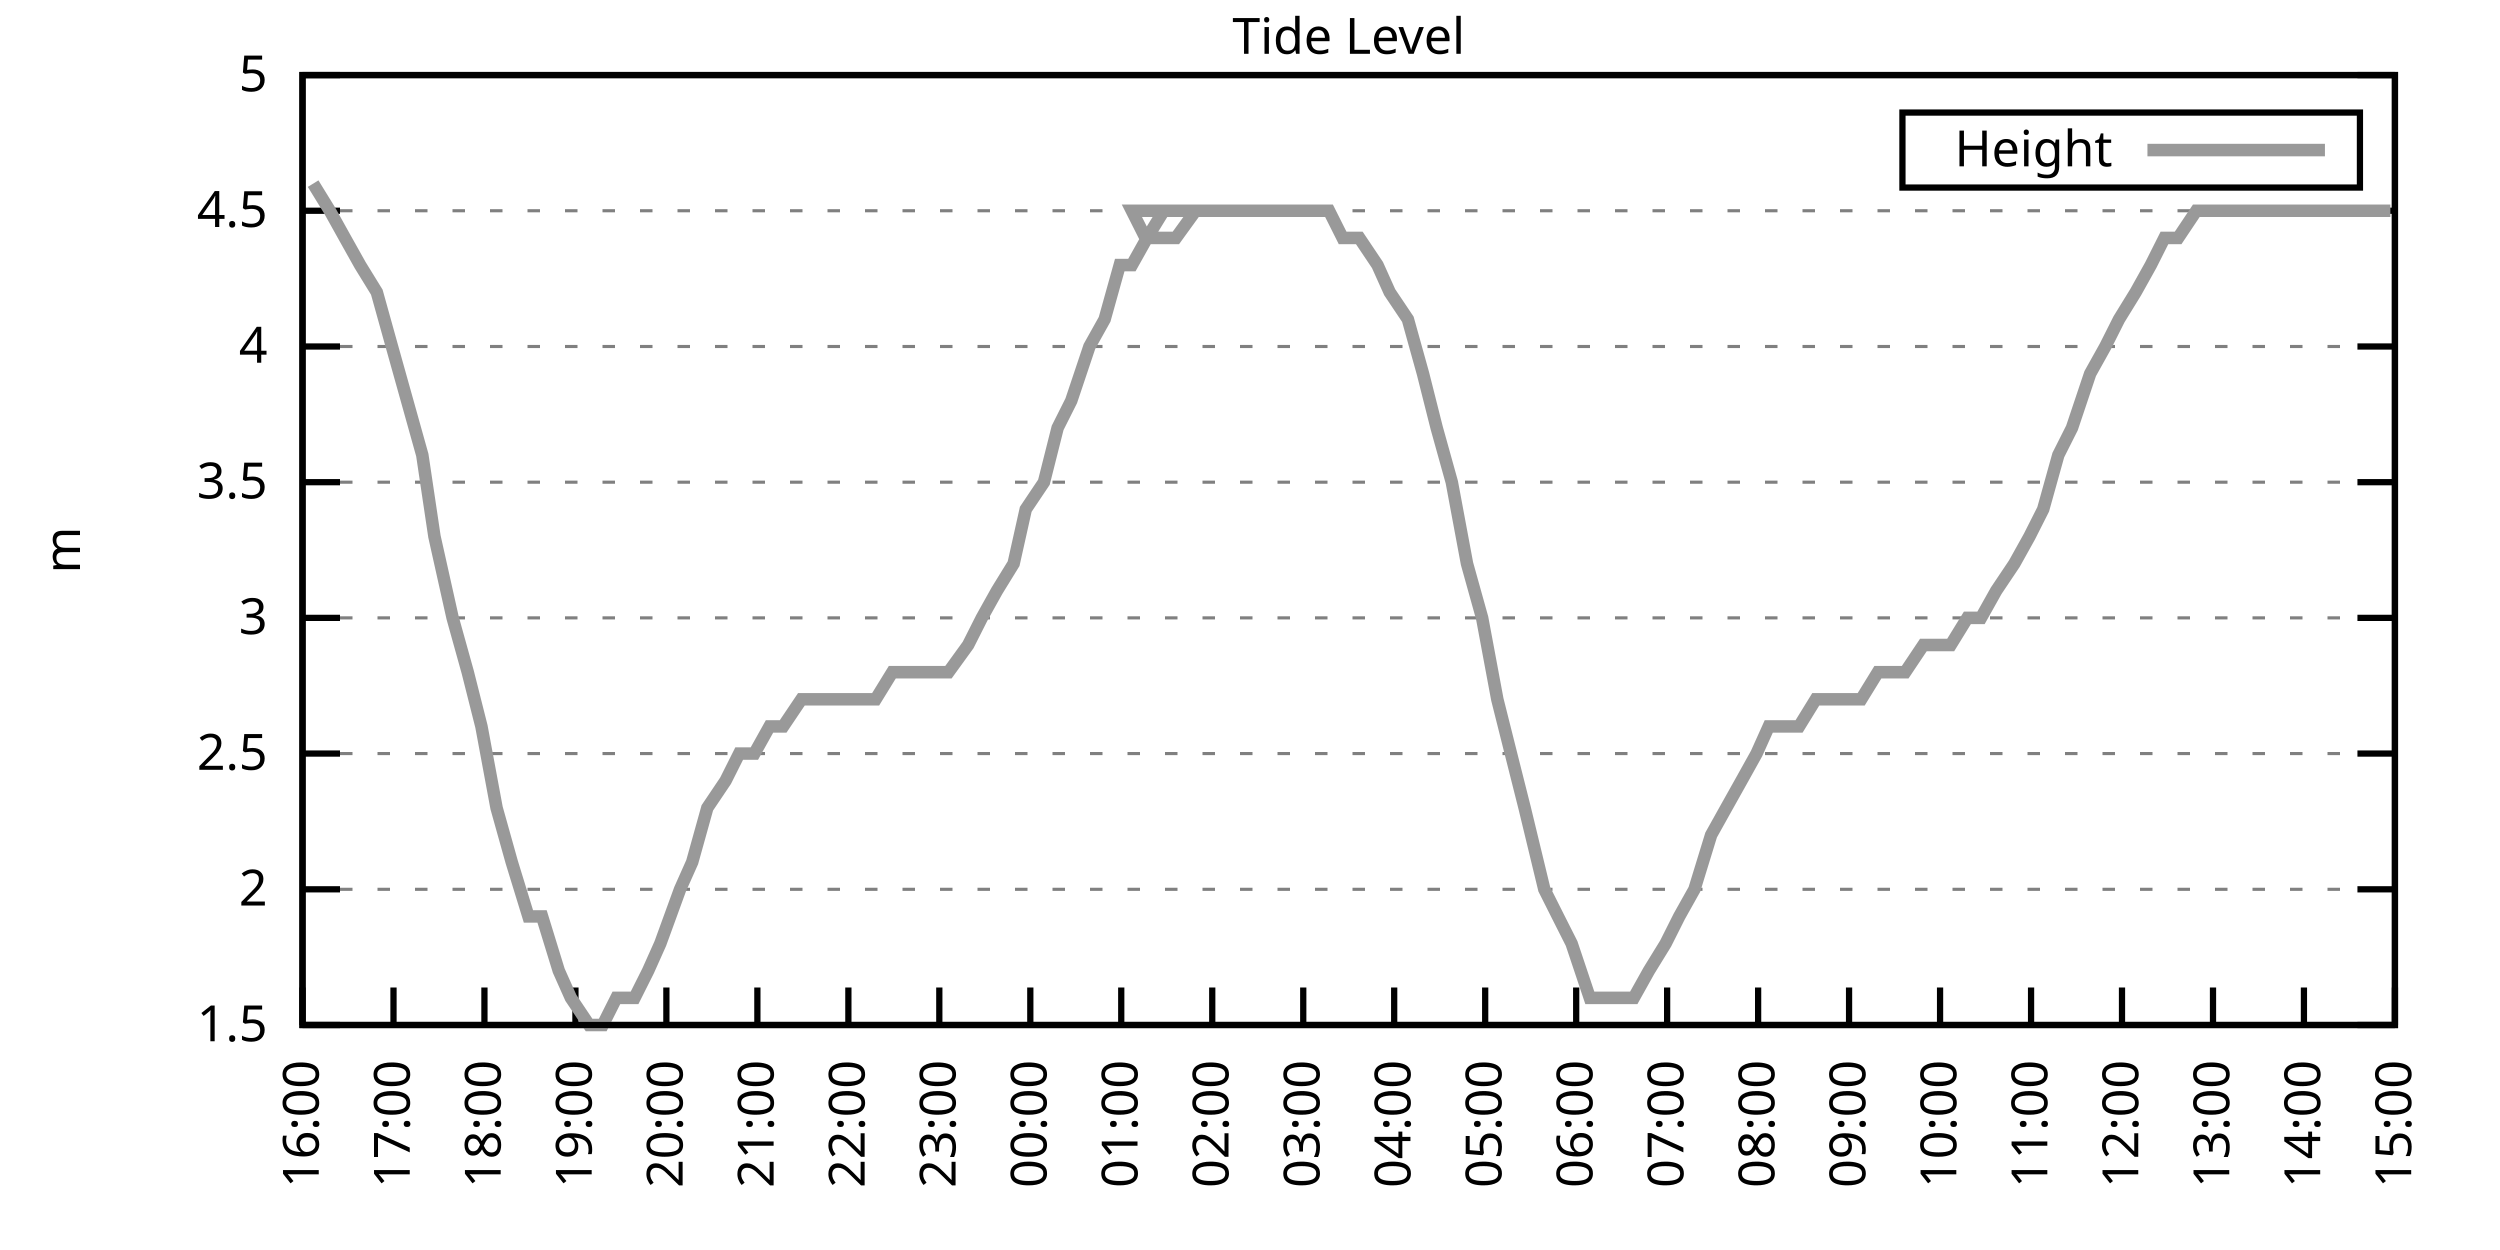
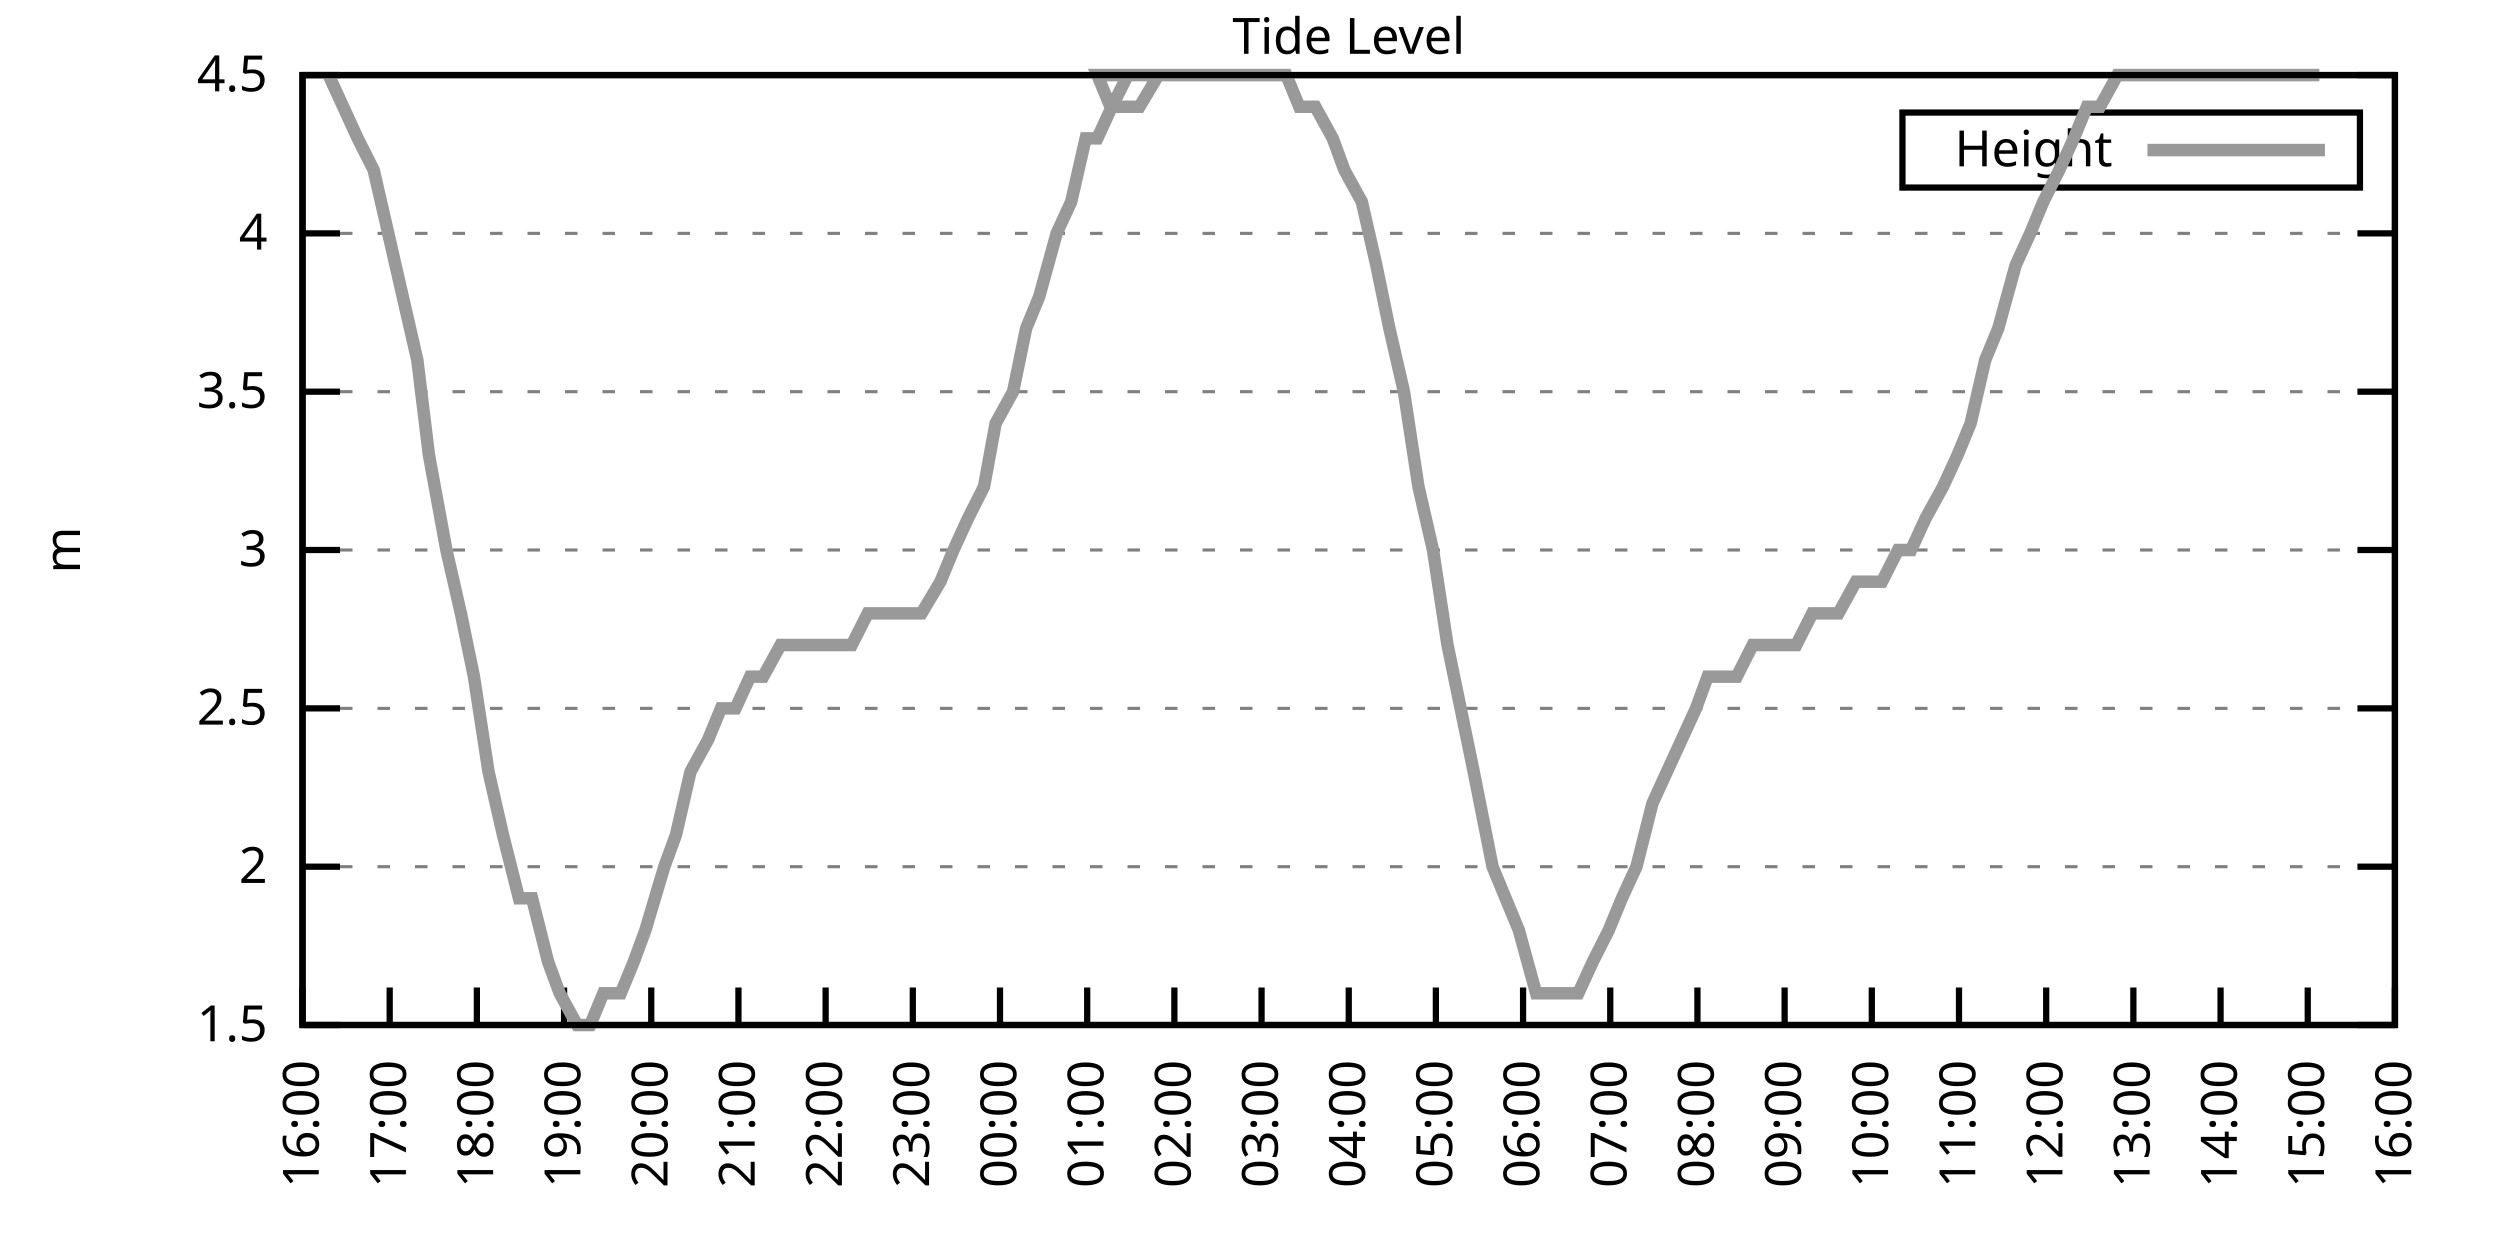
<svg xmlns="http://www.w3.org/2000/svg" xmlns:xlink="http://www.w3.org/1999/xlink" width="400" height="200" viewBox="0 0 400 200">
  <g id="gnuplot_canvas">
    <rect x="0" y="0" width="400" height="200" fill="none" />
    <defs>
      <circle id="gpDot" r="0.5" stroke-width="0.5" stroke="currentColor" />
      <path id="gpPt0" stroke-width="0.333" stroke="currentColor" d="M-1,0 h2 M0,-1 v2" />
      <path id="gpPt1" stroke-width="0.333" stroke="currentColor" d="M-1,-1 L1,1 M1,-1 L-1,1" />
      <path id="gpPt2" stroke-width="0.333" stroke="currentColor" d="M-1,0 L1,0 M0,-1 L0,1 M-1,-1 L1,1 M-1,1 L1,-1" />
      <rect id="gpPt3" stroke-width="0.333" stroke="currentColor" x="-1" y="-1" width="2" height="2" />
      <rect id="gpPt4" stroke-width="0.333" stroke="currentColor" fill="currentColor" x="-1" y="-1" width="2" height="2" />
      <circle id="gpPt5" stroke-width="0.333" stroke="currentColor" cx="0" cy="0" r="1" />
      <use xlink:href="#gpPt5" id="gpPt6" fill="currentColor" stroke="none" />
      <path id="gpPt7" stroke-width="0.333" stroke="currentColor" d="M0,-1.33 L-1.33,0.67 L1.33,0.67 z" />
      <use xlink:href="#gpPt7" id="gpPt8" fill="currentColor" stroke="none" />
      <use xlink:href="#gpPt7" id="gpPt9" stroke="currentColor" transform="rotate(180)" />
      <use xlink:href="#gpPt9" id="gpPt10" fill="currentColor" stroke="none" />
      <use xlink:href="#gpPt3" id="gpPt11" stroke="currentColor" transform="rotate(45)" />
      <use xlink:href="#gpPt11" id="gpPt12" fill="currentColor" stroke="none" />
      <path id="gpPt13" stroke-width="0.333" stroke="currentColor" d="M0,1.330 L1.265,0.411 L0.782,-1.067 L-0.782,-1.076 L-1.265,0.411 z" />
      <use xlink:href="#gpPt13" id="gpPt14" fill="currentColor" stroke="none" />
      <filter id="textbox" filterUnits="objectBoundingBox" x="0" y="0" height="1" width="1">
        <feFlood flood-color="white" flood-opacity="1" result="bgnd" />
        <feComposite in="SourceGraphic" in2="bgnd" operator="atop" />
      </filter>
      <filter id="greybox" filterUnits="objectBoundingBox" x="0" y="0" height="1" width="1">
        <feFlood flood-color="lightgrey" flood-opacity="1" result="grey" />
        <feComposite in="SourceGraphic" in2="grey" operator="atop" />
      </filter>
    </defs>
    <g fill="none" color="white" stroke="currentColor" stroke-width="1.00" stroke-linecap="butt" stroke-linejoin="miter">
</g>
    <g fill="none" color="black" stroke="currentColor" stroke-width="1.00" stroke-linecap="butt" stroke-linejoin="miter">
      <g stroke="none" shape-rendering="crispEdges">
        <polygon fill="rgb(255, 255, 255)" points="48.40,164.00 383.18,164.00 383.18,12.02 48.40,12.02 " />
      </g>
    </g>
    <g fill="none" color="black" stroke="currentColor" stroke-width="1.00" stroke-linecap="butt" stroke-linejoin="miter">
</g>
    <g fill="none" color="black" stroke="black" stroke-width="0.50" stroke-linecap="butt" stroke-linejoin="miter">
</g>
    <g fill="none" color="gray" stroke="currentColor" stroke-width="0.50" stroke-linecap="butt" stroke-linejoin="miter">
      <path stroke="gray" stroke-dasharray="2,4" class="gridline" d="M48.40,164.00 L383.19,164.00  " />
    </g>
    <g fill="none" color="gray" stroke="gray" stroke-width="1.00" stroke-linecap="butt" stroke-linejoin="miter">
</g>
    <g fill="none" color="black" stroke="currentColor" stroke-width="1.00" stroke-linecap="butt" stroke-linejoin="miter">
      <path stroke="black" d="M48.40,164.00 L54.40,164.00 M383.19,164.00 L377.19,164.00  " />
      <g transform="translate(42.80,166.60)" stroke="none" fill="black" font-family="Sans" font-size="8.00" text-anchor="end">
        <text>
          <tspan font-family="Sans"> 1.5</tspan>
        </text>
      </g>
    </g>
    <g fill="none" color="black" stroke="currentColor" stroke-width="1.00" stroke-linecap="butt" stroke-linejoin="miter">
</g>
    <g fill="none" color="black" stroke="black" stroke-width="0.50" stroke-linecap="butt" stroke-linejoin="miter">
</g>
    <g fill="none" color="gray" stroke="currentColor" stroke-width="0.50" stroke-linecap="butt" stroke-linejoin="miter">
-       <path stroke="gray" stroke-dasharray="2,4" class="gridline" d="M48.40,142.29 L383.19,142.29  " />
-     </g>
-     <g fill="none" color="gray" stroke="gray" stroke-width="1.00" stroke-linecap="butt" stroke-linejoin="miter">
- </g>
-     <g fill="none" color="black" stroke="currentColor" stroke-width="1.00" stroke-linecap="butt" stroke-linejoin="miter">
-       <path stroke="black" d="M48.40,142.29 L54.40,142.29 M383.19,142.29 L377.19,142.29  " />
-       <g transform="translate(42.80,144.89)" stroke="none" fill="black" font-family="Sans" font-size="8.00" text-anchor="end">
+       <path stroke="gray" stroke-dasharray="2,4" class="gridline" d="M48.40,138.67 L383.19,138.67  " />
+     </g>
+     <g fill="none" color="gray" stroke="gray" stroke-width="1.00" stroke-linecap="butt" stroke-linejoin="miter">
+ </g>
+     <g fill="none" color="black" stroke="currentColor" stroke-width="1.00" stroke-linecap="butt" stroke-linejoin="miter">
+       <path stroke="black" d="M48.40,138.67 L54.40,138.67 M383.19,138.67 L377.19,138.67  " />
+       <g transform="translate(42.80,141.27)" stroke="none" fill="black" font-family="Sans" font-size="8.00" text-anchor="end">
        <text>
          <tspan font-family="Sans"> 2</tspan>
        </text>
      </g>
    </g>
    <g fill="none" color="black" stroke="currentColor" stroke-width="1.00" stroke-linecap="butt" stroke-linejoin="miter">
</g>
    <g fill="none" color="black" stroke="black" stroke-width="0.50" stroke-linecap="butt" stroke-linejoin="miter">
</g>
    <g fill="none" color="gray" stroke="currentColor" stroke-width="0.50" stroke-linecap="butt" stroke-linejoin="miter">
-       <path stroke="gray" stroke-dasharray="2,4" class="gridline" d="M48.40,120.57 L383.19,120.57  " />
-     </g>
-     <g fill="none" color="gray" stroke="gray" stroke-width="1.00" stroke-linecap="butt" stroke-linejoin="miter">
- </g>
-     <g fill="none" color="black" stroke="currentColor" stroke-width="1.00" stroke-linecap="butt" stroke-linejoin="miter">
-       <path stroke="black" d="M48.40,120.57 L54.40,120.57 M383.19,120.57 L377.19,120.57  " />
-       <g transform="translate(42.80,123.17)" stroke="none" fill="black" font-family="Sans" font-size="8.00" text-anchor="end">
+       <path stroke="gray" stroke-dasharray="2,4" class="gridline" d="M48.40,113.34 L383.19,113.34  " />
+     </g>
+     <g fill="none" color="gray" stroke="gray" stroke-width="1.00" stroke-linecap="butt" stroke-linejoin="miter">
+ </g>
+     <g fill="none" color="black" stroke="currentColor" stroke-width="1.00" stroke-linecap="butt" stroke-linejoin="miter">
+       <path stroke="black" d="M48.40,113.34 L54.40,113.34 M383.19,113.34 L377.19,113.34  " />
+       <g transform="translate(42.80,115.94)" stroke="none" fill="black" font-family="Sans" font-size="8.00" text-anchor="end">
        <text>
          <tspan font-family="Sans"> 2.5</tspan>
        </text>
      </g>
    </g>
    <g fill="none" color="black" stroke="currentColor" stroke-width="1.00" stroke-linecap="butt" stroke-linejoin="miter">
</g>
    <g fill="none" color="black" stroke="black" stroke-width="0.50" stroke-linecap="butt" stroke-linejoin="miter">
</g>
    <g fill="none" color="gray" stroke="currentColor" stroke-width="0.50" stroke-linecap="butt" stroke-linejoin="miter">
-       <path stroke="gray" stroke-dasharray="2,4" class="gridline" d="M48.40,98.86 L383.19,98.86  " />
-     </g>
-     <g fill="none" color="gray" stroke="gray" stroke-width="1.00" stroke-linecap="butt" stroke-linejoin="miter">
- </g>
-     <g fill="none" color="black" stroke="currentColor" stroke-width="1.00" stroke-linecap="butt" stroke-linejoin="miter">
-       <path stroke="black" d="M48.40,98.86 L54.40,98.86 M383.19,98.86 L377.19,98.86  " />
-       <g transform="translate(42.80,101.46)" stroke="none" fill="black" font-family="Sans" font-size="8.00" text-anchor="end">
+       <path stroke="gray" stroke-dasharray="2,4" class="gridline" d="M48.40,88.00 L383.19,88.00  " />
+     </g>
+     <g fill="none" color="gray" stroke="gray" stroke-width="1.00" stroke-linecap="butt" stroke-linejoin="miter">
+ </g>
+     <g fill="none" color="black" stroke="currentColor" stroke-width="1.00" stroke-linecap="butt" stroke-linejoin="miter">
+       <path stroke="black" d="M48.40,88.00 L54.40,88.00 M383.19,88.00 L377.19,88.00  " />
+       <g transform="translate(42.80,90.60)" stroke="none" fill="black" font-family="Sans" font-size="8.00" text-anchor="end">
        <text>
          <tspan font-family="Sans"> 3</tspan>
        </text>
      </g>
    </g>
    <g fill="none" color="black" stroke="currentColor" stroke-width="1.00" stroke-linecap="butt" stroke-linejoin="miter">
</g>
    <g fill="none" color="black" stroke="black" stroke-width="0.50" stroke-linecap="butt" stroke-linejoin="miter">
</g>
    <g fill="none" color="gray" stroke="currentColor" stroke-width="0.50" stroke-linecap="butt" stroke-linejoin="miter">
-       <path stroke="gray" stroke-dasharray="2,4" class="gridline" d="M48.40,77.15 L383.19,77.15  " />
-     </g>
-     <g fill="none" color="gray" stroke="gray" stroke-width="1.00" stroke-linecap="butt" stroke-linejoin="miter">
- </g>
-     <g fill="none" color="black" stroke="currentColor" stroke-width="1.00" stroke-linecap="butt" stroke-linejoin="miter">
-       <path stroke="black" d="M48.40,77.15 L54.40,77.15 M383.19,77.15 L377.19,77.15  " />
-       <g transform="translate(42.80,79.75)" stroke="none" fill="black" font-family="Sans" font-size="8.00" text-anchor="end">
+       <path stroke="gray" stroke-dasharray="2,4" class="gridline" d="M48.40,62.67 L383.19,62.67  " />
+     </g>
+     <g fill="none" color="gray" stroke="gray" stroke-width="1.00" stroke-linecap="butt" stroke-linejoin="miter">
+ </g>
+     <g fill="none" color="black" stroke="currentColor" stroke-width="1.00" stroke-linecap="butt" stroke-linejoin="miter">
+       <path stroke="black" d="M48.40,62.67 L54.40,62.67 M383.19,62.67 L377.19,62.67  " />
+       <g transform="translate(42.80,65.27)" stroke="none" fill="black" font-family="Sans" font-size="8.00" text-anchor="end">
        <text>
          <tspan font-family="Sans"> 3.5</tspan>
        </text>
      </g>
    </g>
    <g fill="none" color="black" stroke="currentColor" stroke-width="1.00" stroke-linecap="butt" stroke-linejoin="miter">
</g>
    <g fill="none" color="black" stroke="black" stroke-width="0.50" stroke-linecap="butt" stroke-linejoin="miter">
</g>
    <g fill="none" color="gray" stroke="currentColor" stroke-width="0.50" stroke-linecap="butt" stroke-linejoin="miter">
-       <path stroke="gray" stroke-dasharray="2,4" class="gridline" d="M48.40,55.44 L383.19,55.44  " />
-     </g>
-     <g fill="none" color="gray" stroke="gray" stroke-width="1.00" stroke-linecap="butt" stroke-linejoin="miter">
- </g>
-     <g fill="none" color="black" stroke="currentColor" stroke-width="1.00" stroke-linecap="butt" stroke-linejoin="miter">
-       <path stroke="black" d="M48.40,55.44 L54.40,55.44 M383.19,55.44 L377.19,55.44  " />
-       <g transform="translate(42.80,58.04)" stroke="none" fill="black" font-family="Sans" font-size="8.00" text-anchor="end">
+       <path stroke="gray" stroke-dasharray="2,4" class="gridline" d="M48.40,37.34 L383.19,37.34  " />
+     </g>
+     <g fill="none" color="gray" stroke="gray" stroke-width="1.00" stroke-linecap="butt" stroke-linejoin="miter">
+ </g>
+     <g fill="none" color="black" stroke="currentColor" stroke-width="1.00" stroke-linecap="butt" stroke-linejoin="miter">
+       <path stroke="black" d="M48.40,37.34 L54.40,37.34 M383.19,37.34 L377.19,37.34  " />
+       <g transform="translate(42.80,39.94)" stroke="none" fill="black" font-family="Sans" font-size="8.00" text-anchor="end">
        <text>
          <tspan font-family="Sans"> 4</tspan>
-         </text>
-       </g>
-     </g>
-     <g fill="none" color="black" stroke="currentColor" stroke-width="1.00" stroke-linecap="butt" stroke-linejoin="miter">
- </g>
-     <g fill="none" color="black" stroke="black" stroke-width="0.50" stroke-linecap="butt" stroke-linejoin="miter">
- </g>
-     <g fill="none" color="gray" stroke="currentColor" stroke-width="0.50" stroke-linecap="butt" stroke-linejoin="miter">
-       <path stroke="gray" stroke-dasharray="2,4" class="gridline" d="M48.40,33.72 L383.19,33.72  " />
-     </g>
-     <g fill="none" color="gray" stroke="gray" stroke-width="1.00" stroke-linecap="butt" stroke-linejoin="miter">
- </g>
-     <g fill="none" color="black" stroke="currentColor" stroke-width="1.00" stroke-linecap="butt" stroke-linejoin="miter">
-       <path stroke="black" d="M48.40,33.72 L54.40,33.72 M383.19,33.72 L377.19,33.72  " />
-       <g transform="translate(42.80,36.32)" stroke="none" fill="black" font-family="Sans" font-size="8.00" text-anchor="end">
-         <text>
-           <tspan font-family="Sans"> 4.5</tspan>
        </text>
      </g>
    </g>
    <g fill="none" color="black" stroke="currentColor" stroke-width="1.00" stroke-linecap="butt" stroke-linejoin="miter">
</g>
    <g fill="none" color="black" stroke="black" stroke-width="0.50" stroke-linecap="butt" stroke-linejoin="miter">
</g>
    <g fill="none" color="gray" stroke="currentColor" stroke-width="0.50" stroke-linecap="butt" stroke-linejoin="miter">
      <path stroke="gray" stroke-dasharray="2,4" class="gridline" d="M48.40,12.01 L383.19,12.01  " />
    </g>
    <g fill="none" color="gray" stroke="gray" stroke-width="1.00" stroke-linecap="butt" stroke-linejoin="miter">
</g>
    <g fill="none" color="black" stroke="currentColor" stroke-width="1.00" stroke-linecap="butt" stroke-linejoin="miter">
      <path stroke="black" d="M48.40,12.01 L54.40,12.01 M383.19,12.01 L377.19,12.01  " />
      <g transform="translate(42.80,14.61)" stroke="none" fill="black" font-family="Sans" font-size="8.00" text-anchor="end">
        <text>
-           <tspan font-family="Sans"> 5</tspan>
+           <tspan font-family="Sans"> 4.5</tspan>
        </text>
      </g>
    </g>
    <g fill="none" color="black" stroke="currentColor" stroke-width="1.00" stroke-linecap="butt" stroke-linejoin="miter">
      <path stroke="black" d="M48.40,164.00 L48.40,158.00  " />
      <g transform="translate(51.00,169.60) rotate(270.00)" stroke="none" fill="black" font-family="Sans" font-size="8.00" text-anchor="end">
        <text>
          <tspan font-family="Sans">16:00</tspan>
        </text>
      </g>
    </g>
    <g fill="none" color="black" stroke="currentColor" stroke-width="1.00" stroke-linecap="butt" stroke-linejoin="miter">
-       <path stroke="black" d="M62.96,164.00 L62.96,158.00  " />
-       <g transform="translate(65.56,169.60) rotate(270.00)" stroke="none" fill="black" font-family="Sans" font-size="8.00" text-anchor="end">
+       <path stroke="black" d="M62.35,164.00 L62.35,158.00  " />
+       <g transform="translate(64.95,169.60) rotate(270.00)" stroke="none" fill="black" font-family="Sans" font-size="8.00" text-anchor="end">
        <text>
          <tspan font-family="Sans">17:00</tspan>
        </text>
      </g>
    </g>
    <g fill="none" color="black" stroke="currentColor" stroke-width="1.00" stroke-linecap="butt" stroke-linejoin="miter">
-       <path stroke="black" d="M77.51,164.00 L77.51,158.00  " />
-       <g transform="translate(80.11,169.60) rotate(270.00)" stroke="none" fill="black" font-family="Sans" font-size="8.00" text-anchor="end">
+       <path stroke="black" d="M76.30,164.00 L76.30,158.00  " />
+       <g transform="translate(78.90,169.60) rotate(270.00)" stroke="none" fill="black" font-family="Sans" font-size="8.00" text-anchor="end">
        <text>
          <tspan font-family="Sans">18:00</tspan>
        </text>
      </g>
    </g>
    <g fill="none" color="black" stroke="currentColor" stroke-width="1.00" stroke-linecap="butt" stroke-linejoin="miter">
-       <path stroke="black" d="M92.07,164.00 L92.07,158.00  " />
-       <g transform="translate(94.67,169.60) rotate(270.00)" stroke="none" fill="black" font-family="Sans" font-size="8.00" text-anchor="end">
+       <path stroke="black" d="M90.25,164.00 L90.25,158.00  " />
+       <g transform="translate(92.85,169.60) rotate(270.00)" stroke="none" fill="black" font-family="Sans" font-size="8.00" text-anchor="end">
        <text>
          <tspan font-family="Sans">19:00</tspan>
        </text>
      </g>
    </g>
    <g fill="none" color="black" stroke="currentColor" stroke-width="1.00" stroke-linecap="butt" stroke-linejoin="miter">
-       <path stroke="black" d="M106.62,164.00 L106.62,158.00  " />
-       <g transform="translate(109.22,169.60) rotate(270.00)" stroke="none" fill="black" font-family="Sans" font-size="8.00" text-anchor="end">
+       <path stroke="black" d="M104.20,164.00 L104.20,158.00  " />
+       <g transform="translate(106.80,169.60) rotate(270.00)" stroke="none" fill="black" font-family="Sans" font-size="8.00" text-anchor="end">
        <text>
          <tspan font-family="Sans">20:00</tspan>
        </text>
      </g>
    </g>
    <g fill="none" color="black" stroke="currentColor" stroke-width="1.00" stroke-linecap="butt" stroke-linejoin="miter">
-       <path stroke="black" d="M121.18,164.00 L121.18,158.00  " />
-       <g transform="translate(123.78,169.60) rotate(270.00)" stroke="none" fill="black" font-family="Sans" font-size="8.00" text-anchor="end">
+       <path stroke="black" d="M118.15,164.00 L118.15,158.00  " />
+       <g transform="translate(120.75,169.60) rotate(270.00)" stroke="none" fill="black" font-family="Sans" font-size="8.00" text-anchor="end">
        <text>
          <tspan font-family="Sans">21:00</tspan>
        </text>
      </g>
    </g>
    <g fill="none" color="black" stroke="currentColor" stroke-width="1.00" stroke-linecap="butt" stroke-linejoin="miter">
-       <path stroke="black" d="M135.74,164.00 L135.74,158.00  " />
-       <g transform="translate(138.34,169.60) rotate(270.00)" stroke="none" fill="black" font-family="Sans" font-size="8.00" text-anchor="end">
+       <path stroke="black" d="M132.10,164.00 L132.10,158.00  " />
+       <g transform="translate(134.70,169.60) rotate(270.00)" stroke="none" fill="black" font-family="Sans" font-size="8.00" text-anchor="end">
        <text>
          <tspan font-family="Sans">22:00</tspan>
        </text>
      </g>
    </g>
    <g fill="none" color="black" stroke="currentColor" stroke-width="1.00" stroke-linecap="butt" stroke-linejoin="miter">
-       <path stroke="black" d="M150.29,164.00 L150.29,158.00  " />
-       <g transform="translate(152.89,169.60) rotate(270.00)" stroke="none" fill="black" font-family="Sans" font-size="8.00" text-anchor="end">
+       <path stroke="black" d="M146.05,164.00 L146.05,158.00  " />
+       <g transform="translate(148.65,169.60) rotate(270.00)" stroke="none" fill="black" font-family="Sans" font-size="8.00" text-anchor="end">
        <text>
          <tspan font-family="Sans">23:00</tspan>
        </text>
      </g>
    </g>
    <g fill="none" color="black" stroke="currentColor" stroke-width="1.00" stroke-linecap="butt" stroke-linejoin="miter">
-       <path stroke="black" d="M164.85,164.00 L164.85,158.00  " />
-       <g transform="translate(167.45,169.60) rotate(270.00)" stroke="none" fill="black" font-family="Sans" font-size="8.00" text-anchor="end">
+       <path stroke="black" d="M160.00,164.00 L160.00,158.00  " />
+       <g transform="translate(162.60,169.60) rotate(270.00)" stroke="none" fill="black" font-family="Sans" font-size="8.00" text-anchor="end">
        <text>
          <tspan font-family="Sans">00:00</tspan>
        </text>
      </g>
    </g>
    <g fill="none" color="black" stroke="currentColor" stroke-width="1.00" stroke-linecap="butt" stroke-linejoin="miter">
-       <path stroke="black" d="M179.40,164.00 L179.40,158.00  " />
-       <g transform="translate(182.00,169.60) rotate(270.00)" stroke="none" fill="black" font-family="Sans" font-size="8.00" text-anchor="end">
+       <path stroke="black" d="M173.95,164.00 L173.95,158.00  " />
+       <g transform="translate(176.55,169.60) rotate(270.00)" stroke="none" fill="black" font-family="Sans" font-size="8.00" text-anchor="end">
        <text>
          <tspan font-family="Sans">01:00</tspan>
        </text>
      </g>
    </g>
    <g fill="none" color="black" stroke="currentColor" stroke-width="1.00" stroke-linecap="butt" stroke-linejoin="miter">
-       <path stroke="black" d="M193.96,164.00 L193.96,158.00  " />
-       <g transform="translate(196.56,169.60) rotate(270.00)" stroke="none" fill="black" font-family="Sans" font-size="8.00" text-anchor="end">
+       <path stroke="black" d="M187.90,164.00 L187.90,158.00  " />
+       <g transform="translate(190.50,169.60) rotate(270.00)" stroke="none" fill="black" font-family="Sans" font-size="8.00" text-anchor="end">
        <text>
          <tspan font-family="Sans">02:00</tspan>
        </text>
      </g>
    </g>
    <g fill="none" color="black" stroke="currentColor" stroke-width="1.00" stroke-linecap="butt" stroke-linejoin="miter">
-       <path stroke="black" d="M208.52,164.00 L208.52,158.00  " />
-       <g transform="translate(211.12,169.60) rotate(270.00)" stroke="none" fill="black" font-family="Sans" font-size="8.00" text-anchor="end">
+       <path stroke="black" d="M201.85,164.00 L201.85,158.00  " />
+       <g transform="translate(204.45,169.60) rotate(270.00)" stroke="none" fill="black" font-family="Sans" font-size="8.00" text-anchor="end">
        <text>
          <tspan font-family="Sans">03:00</tspan>
        </text>
      </g>
    </g>
    <g fill="none" color="black" stroke="currentColor" stroke-width="1.00" stroke-linecap="butt" stroke-linejoin="miter">
-       <path stroke="black" d="M223.07,164.00 L223.07,158.00  " />
-       <g transform="translate(225.67,169.60) rotate(270.00)" stroke="none" fill="black" font-family="Sans" font-size="8.00" text-anchor="end">
+       <path stroke="black" d="M215.80,164.00 L215.80,158.00  " />
+       <g transform="translate(218.40,169.60) rotate(270.00)" stroke="none" fill="black" font-family="Sans" font-size="8.00" text-anchor="end">
        <text>
          <tspan font-family="Sans">04:00</tspan>
        </text>
      </g>
    </g>
    <g fill="none" color="black" stroke="currentColor" stroke-width="1.00" stroke-linecap="butt" stroke-linejoin="miter">
-       <path stroke="black" d="M237.63,164.00 L237.63,158.00  " />
-       <g transform="translate(240.23,169.60) rotate(270.00)" stroke="none" fill="black" font-family="Sans" font-size="8.00" text-anchor="end">
+       <path stroke="black" d="M229.74,164.00 L229.74,158.00  " />
+       <g transform="translate(232.34,169.60) rotate(270.00)" stroke="none" fill="black" font-family="Sans" font-size="8.00" text-anchor="end">
        <text>
          <tspan font-family="Sans">05:00</tspan>
        </text>
      </g>
    </g>
    <g fill="none" color="black" stroke="currentColor" stroke-width="1.00" stroke-linecap="butt" stroke-linejoin="miter">
-       <path stroke="black" d="M252.19,164.00 L252.19,158.00  " />
-       <g transform="translate(254.79,169.60) rotate(270.00)" stroke="none" fill="black" font-family="Sans" font-size="8.00" text-anchor="end">
+       <path stroke="black" d="M243.69,164.00 L243.69,158.00  " />
+       <g transform="translate(246.29,169.60) rotate(270.00)" stroke="none" fill="black" font-family="Sans" font-size="8.00" text-anchor="end">
        <text>
          <tspan font-family="Sans">06:00</tspan>
        </text>
      </g>
    </g>
    <g fill="none" color="black" stroke="currentColor" stroke-width="1.00" stroke-linecap="butt" stroke-linejoin="miter">
-       <path stroke="black" d="M266.74,164.00 L266.74,158.00  " />
-       <g transform="translate(269.34,169.60) rotate(270.00)" stroke="none" fill="black" font-family="Sans" font-size="8.00" text-anchor="end">
+       <path stroke="black" d="M257.64,164.00 L257.64,158.00  " />
+       <g transform="translate(260.24,169.60) rotate(270.00)" stroke="none" fill="black" font-family="Sans" font-size="8.00" text-anchor="end">
        <text>
          <tspan font-family="Sans">07:00</tspan>
        </text>
      </g>
    </g>
    <g fill="none" color="black" stroke="currentColor" stroke-width="1.00" stroke-linecap="butt" stroke-linejoin="miter">
-       <path stroke="black" d="M281.30,164.00 L281.30,158.00  " />
-       <g transform="translate(283.90,169.60) rotate(270.00)" stroke="none" fill="black" font-family="Sans" font-size="8.00" text-anchor="end">
+       <path stroke="black" d="M271.59,164.00 L271.59,158.00  " />
+       <g transform="translate(274.19,169.60) rotate(270.00)" stroke="none" fill="black" font-family="Sans" font-size="8.00" text-anchor="end">
        <text>
          <tspan font-family="Sans">08:00</tspan>
        </text>
      </g>
    </g>
    <g fill="none" color="black" stroke="currentColor" stroke-width="1.00" stroke-linecap="butt" stroke-linejoin="miter">
-       <path stroke="black" d="M295.85,164.00 L295.85,158.00  " />
-       <g transform="translate(298.45,169.60) rotate(270.00)" stroke="none" fill="black" font-family="Sans" font-size="8.00" text-anchor="end">
+       <path stroke="black" d="M285.54,164.00 L285.54,158.00  " />
+       <g transform="translate(288.14,169.60) rotate(270.00)" stroke="none" fill="black" font-family="Sans" font-size="8.00" text-anchor="end">
        <text>
          <tspan font-family="Sans">09:00</tspan>
        </text>
      </g>
    </g>
    <g fill="none" color="black" stroke="currentColor" stroke-width="1.00" stroke-linecap="butt" stroke-linejoin="miter">
-       <path stroke="black" d="M310.41,164.00 L310.41,158.00  " />
-       <g transform="translate(313.01,169.60) rotate(270.00)" stroke="none" fill="black" font-family="Sans" font-size="8.00" text-anchor="end">
+       <path stroke="black" d="M299.49,164.00 L299.49,158.00  " />
+       <g transform="translate(302.09,169.60) rotate(270.00)" stroke="none" fill="black" font-family="Sans" font-size="8.00" text-anchor="end">
        <text>
          <tspan font-family="Sans">10:00</tspan>
        </text>
      </g>
    </g>
    <g fill="none" color="black" stroke="currentColor" stroke-width="1.00" stroke-linecap="butt" stroke-linejoin="miter">
-       <path stroke="black" d="M324.97,164.00 L324.97,158.00  " />
-       <g transform="translate(327.57,169.60) rotate(270.00)" stroke="none" fill="black" font-family="Sans" font-size="8.00" text-anchor="end">
+       <path stroke="black" d="M313.44,164.00 L313.44,158.00  " />
+       <g transform="translate(316.04,169.60) rotate(270.00)" stroke="none" fill="black" font-family="Sans" font-size="8.00" text-anchor="end">
        <text>
          <tspan font-family="Sans">11:00</tspan>
        </text>
      </g>
    </g>
    <g fill="none" color="black" stroke="currentColor" stroke-width="1.00" stroke-linecap="butt" stroke-linejoin="miter">
-       <path stroke="black" d="M339.52,164.00 L339.52,158.00  " />
-       <g transform="translate(342.12,169.60) rotate(270.00)" stroke="none" fill="black" font-family="Sans" font-size="8.00" text-anchor="end">
+       <path stroke="black" d="M327.39,164.00 L327.39,158.00  " />
+       <g transform="translate(329.99,169.60) rotate(270.00)" stroke="none" fill="black" font-family="Sans" font-size="8.00" text-anchor="end">
        <text>
          <tspan font-family="Sans">12:00</tspan>
        </text>
      </g>
    </g>
    <g fill="none" color="black" stroke="currentColor" stroke-width="1.00" stroke-linecap="butt" stroke-linejoin="miter">
-       <path stroke="black" d="M354.08,164.00 L354.08,158.00  " />
-       <g transform="translate(356.68,169.60) rotate(270.00)" stroke="none" fill="black" font-family="Sans" font-size="8.00" text-anchor="end">
+       <path stroke="black" d="M341.34,164.00 L341.34,158.00  " />
+       <g transform="translate(343.94,169.60) rotate(270.00)" stroke="none" fill="black" font-family="Sans" font-size="8.00" text-anchor="end">
        <text>
          <tspan font-family="Sans">13:00</tspan>
        </text>
      </g>
    </g>
    <g fill="none" color="black" stroke="currentColor" stroke-width="1.00" stroke-linecap="butt" stroke-linejoin="miter">
-       <path stroke="black" d="M368.63,164.00 L368.63,158.00  " />
-       <g transform="translate(371.23,169.60) rotate(270.00)" stroke="none" fill="black" font-family="Sans" font-size="8.00" text-anchor="end">
+       <path stroke="black" d="M355.29,164.00 L355.29,158.00  " />
+       <g transform="translate(357.89,169.60) rotate(270.00)" stroke="none" fill="black" font-family="Sans" font-size="8.00" text-anchor="end">
        <text>
          <tspan font-family="Sans">14:00</tspan>
+         </text>
+       </g>
+     </g>
+     <g fill="none" color="black" stroke="currentColor" stroke-width="1.00" stroke-linecap="butt" stroke-linejoin="miter">
+       <path stroke="black" d="M369.24,164.00 L369.24,158.00  " />
+       <g transform="translate(371.84,169.60) rotate(270.00)" stroke="none" fill="black" font-family="Sans" font-size="8.00" text-anchor="end">
+         <text>
+           <tspan font-family="Sans">15:00</tspan>
        </text>
      </g>
    </g>
    <g fill="none" color="black" stroke="currentColor" stroke-width="1.00" stroke-linecap="butt" stroke-linejoin="miter">
      <path stroke="black" d="M383.19,164.00 L383.19,158.00  " />
      <g transform="translate(385.79,169.60) rotate(270.00)" stroke="none" fill="black" font-family="Sans" font-size="8.00" text-anchor="end">
        <text>
-           <tspan font-family="Sans">15:00</tspan>
+           <tspan font-family="Sans">16:00</tspan>
        </text>
      </g>
    </g>
    <g fill="none" color="black" stroke="currentColor" stroke-width="1.00" stroke-linecap="butt" stroke-linejoin="miter">
</g>
    <g fill="none" color="black" stroke="currentColor" stroke-width="1.00" stroke-linecap="butt" stroke-linejoin="miter">
      <path stroke="black" d="M48.40,12.01 L48.40,164.00 L383.19,164.00 L383.19,12.01 L48.40,12.01 Z  " />
    </g>
    <g fill="none" color="black" stroke="currentColor" stroke-width="1.00" stroke-linecap="butt" stroke-linejoin="miter">
</g>
    <g fill="none" color="black" stroke="currentColor" stroke-width="1.00" stroke-linecap="butt" stroke-linejoin="miter">
      <path stroke="black" d="M304.39,30.01 L304.39,18.01 L377.59,18.01 L377.59,30.01 L304.39,30.01 Z  " />
    </g>
    <g id="Tide_level_plot_1">
      <g fill="none" color="white" stroke="black" stroke-width="2.00" stroke-linecap="butt" stroke-linejoin="miter">
</g>
      <g fill="none" color="black" stroke="currentColor" stroke-width="2.00" stroke-linecap="butt" stroke-linejoin="miter">
        <g transform="translate(337.99,26.61)" stroke="none" fill="black" font-family="Sans" font-size="8.00" text-anchor="end">
          <text>
            <tspan font-family="Sans">Height</tspan>
          </text>
        </g>
      </g>
      <g fill="none" color="black" stroke="currentColor" stroke-width="2.00" stroke-linecap="butt" stroke-linejoin="miter">
-         <path stroke="rgb(153, 153, 153)" d="M343.59,24.01 L371.99,24.01 M50.10,29.38 L52.77,33.72 L55.19,38.07 L57.62,42.41 L60.29,46.75 L62.71,55.44   L65.14,64.12 L67.57,72.81 L69.51,85.83 L72.42,98.86 L74.84,107.55 L77.03,116.23 L79.45,129.26 L81.88,137.94   L84.55,146.63 L86.73,146.63 L89.40,155.31 L91.34,159.66 L94.25,164.00 L96.44,164.00 L98.62,159.66 L101.53,159.66   L103.71,155.31 L105.65,150.97 L108.81,142.29 L110.75,137.94 L113.17,129.26 L116.09,124.92 L118.27,120.57 L120.70,120.57   L123.12,116.23 L125.30,116.23 L128.22,111.89 L130.64,111.89 L132.83,111.89 L135.49,111.89 L137.92,111.89 L140.10,111.89   L142.77,107.55 L144.96,107.55 L147.38,107.55 L149.56,107.55 L151.75,107.55 L154.90,103.20 L157.09,98.86 L159.51,94.52   L162.18,90.18 L164.12,81.49 L167.03,77.15 L169.22,68.46 L171.40,64.12 L174.31,55.44 L176.74,51.09 L179.16,42.41   L181.10,42.41 L183.53,38.07 L186.20,33.72 L188.87,33.72 L191.29,33.72 L193.72,33.72 L181.10,33.72 L183.29,38.07   L186.44,38.07 L188.14,38.07 L191.29,33.72 L193.72,33.72 L195.42,33.72 L198.09,33.72 L200.75,33.72 L203.42,33.72   L205.85,33.72 L208.03,33.72 L210.70,33.72 L212.64,33.72 L214.82,38.07 L217.49,38.07 L220.40,42.41 L222.35,46.75   L225.26,51.09 L227.68,59.78 L229.87,68.46 L232.29,77.15 L234.72,90.18 L237.14,98.86 L239.57,111.89 L241.75,120.57   L243.94,129.26 L247.09,142.29 L249.27,146.63 L251.46,150.97 L254.37,159.66 L256.79,159.66 L258.74,159.66 L261.40,159.66   L263.83,155.31 L266.50,150.97 L268.68,146.63 L271.11,142.29 L273.78,133.60 L276.20,129.26 L278.63,124.92 L281.05,120.57   L283.00,116.23 L285.66,116.23 L287.85,116.23 L290.52,111.89 L292.70,111.89 L295.37,111.89 L297.79,111.89 L300.46,107.55   L302.65,107.55 L304.83,107.55 L307.74,103.20 L309.92,103.20 L312.11,103.20 L314.78,98.86 L316.96,98.86 L319.39,94.52   L322.30,90.18 L324.72,85.83 L326.91,81.49 L329.33,72.81 L331.52,68.46 L334.43,59.78 L336.85,55.44 L339.04,51.09   L341.71,46.75 L344.13,42.41 L346.31,38.07 L348.50,38.07 L351.41,33.72 L353.35,33.72 L355.78,33.72 L358.20,33.72   L360.63,33.72 L363.54,33.72 L365.97,33.72 L368.39,33.72 L370.82,33.72 L373.24,33.72 L375.67,33.72 L377.85,33.72   L380.04,33.72 L382.46,33.72  " />
+         <path stroke="rgb(153, 153, 153)" d="M343.59,24.01 L371.99,24.01 M52.58,12.01 L54.91,17.08 L57.23,22.14 L59.79,27.21 L62.12,37.34 L64.44,47.47   L66.77,57.61 L68.63,72.81 L71.42,88.00 L73.74,98.14 L75.83,108.27 L78.16,123.47 L80.48,133.60 L83.04,143.73   L85.13,143.73 L87.69,153.87 L89.55,158.93 L92.34,164.00 L94.43,164.00 L96.53,158.93 L99.32,158.93 L101.41,153.87   L103.27,148.80 L106.29,138.67 L108.15,133.60 L110.48,123.47 L113.27,118.40 L115.36,113.34 L117.68,113.34 L120.01,108.27   L122.10,108.27 L124.89,103.20 L127.22,103.20 L129.31,103.20 L131.87,103.20 L134.19,103.20 L136.28,103.20 L138.84,98.14   L140.93,98.14 L143.26,98.14 L145.35,98.14 L147.44,98.14 L150.46,93.07 L152.56,88.00 L154.88,82.94 L157.44,77.87   L159.30,67.74 L162.09,62.67 L164.18,52.54 L166.27,47.47 L169.06,37.34 L171.39,32.28 L173.71,22.14 L175.57,22.14   L177.90,17.08 L180.46,12.01 L183.01,12.01 L185.34,12.01 L187.66,12.01 L175.57,12.01 L177.67,17.08 L180.69,17.08   L182.32,17.08 L185.34,12.01 L187.66,12.01 L189.29,12.01 L191.85,12.01 L194.41,12.01 L196.96,12.01 L199.29,12.01   L201.38,12.01 L203.94,12.01 L205.80,12.01 L207.89,17.08 L210.45,17.08 L213.24,22.14 L215.10,27.21 L217.89,32.28   L220.21,42.41 L222.30,52.54 L224.63,62.67 L226.95,77.87 L229.28,88.00 L231.60,103.20 L233.70,113.34 L235.79,123.47   L238.81,138.67 L240.90,143.73 L243.00,148.80 L245.79,158.93 L248.11,158.93 L249.97,158.93 L252.53,158.93 L254.85,153.87   L257.41,148.80 L259.50,143.73 L261.83,138.67 L264.39,128.54 L266.71,123.47 L269.04,118.40 L271.36,113.34 L273.22,108.27   L275.78,108.27 L277.87,108.27 L280.43,103.20 L282.52,103.20 L285.08,103.20 L287.40,103.20 L289.96,98.14 L292.05,98.14   L294.15,98.14 L296.94,93.07 L299.03,93.07 L301.12,93.07 L303.68,88.00 L305.77,88.00 L308.09,82.94 L310.88,77.87   L313.21,72.81 L315.30,67.74 L317.63,57.61 L319.72,52.54 L322.51,42.41 L324.83,37.34 L326.93,32.28 L329.48,27.21   L331.81,22.14 L333.90,17.08 L335.99,17.08 L338.78,12.01 L340.64,12.01 L342.97,12.01 L345.29,12.01 L347.62,12.01   L350.41,12.01 L352.73,12.01 L355.06,12.01 L357.38,12.01 L359.71,12.01 L362.03,12.01 L364.13,12.01 L366.22,12.01   L368.54,12.01 L371.10,12.01  " />
      </g>
    </g>
    <g fill="none" color="black" stroke="currentColor" stroke-width="2.00" stroke-linecap="butt" stroke-linejoin="miter">
</g>
    <g fill="none" color="black" stroke="black" stroke-width="1.00" stroke-linecap="butt" stroke-linejoin="miter">
</g>
    <g fill="none" color="black" stroke="currentColor" stroke-width="1.00" stroke-linecap="butt" stroke-linejoin="miter">
      <path stroke="black" d="M48.40,12.01 L48.40,164.00 L383.19,164.00 L383.19,12.01 L48.40,12.01 Z  " />
      <g transform="translate(12.80,88.01) rotate(270.00)" stroke="none" fill="black" font-family="Sans" font-size="8.00" text-anchor="middle">
        <text>
          <tspan font-family="Sans">m</tspan>
        </text>
      </g>
    </g>
    <g fill="none" color="black" stroke="currentColor" stroke-width="1.00" stroke-linecap="butt" stroke-linejoin="miter">
</g>
    <g fill="none" color="black" stroke="currentColor" stroke-width="1.00" stroke-linecap="butt" stroke-linejoin="miter">
      <g transform="translate(215.79,8.61)" stroke="none" fill="black" font-family="Sans" font-size="8.00" text-anchor="middle">
        <text>
          <tspan font-family="Sans">Tide Level</tspan>
        </text>
      </g>
    </g>
    <g fill="none" color="black" stroke="currentColor" stroke-width="1.00" stroke-linecap="butt" stroke-linejoin="miter">
</g>
  </g>
</svg>
